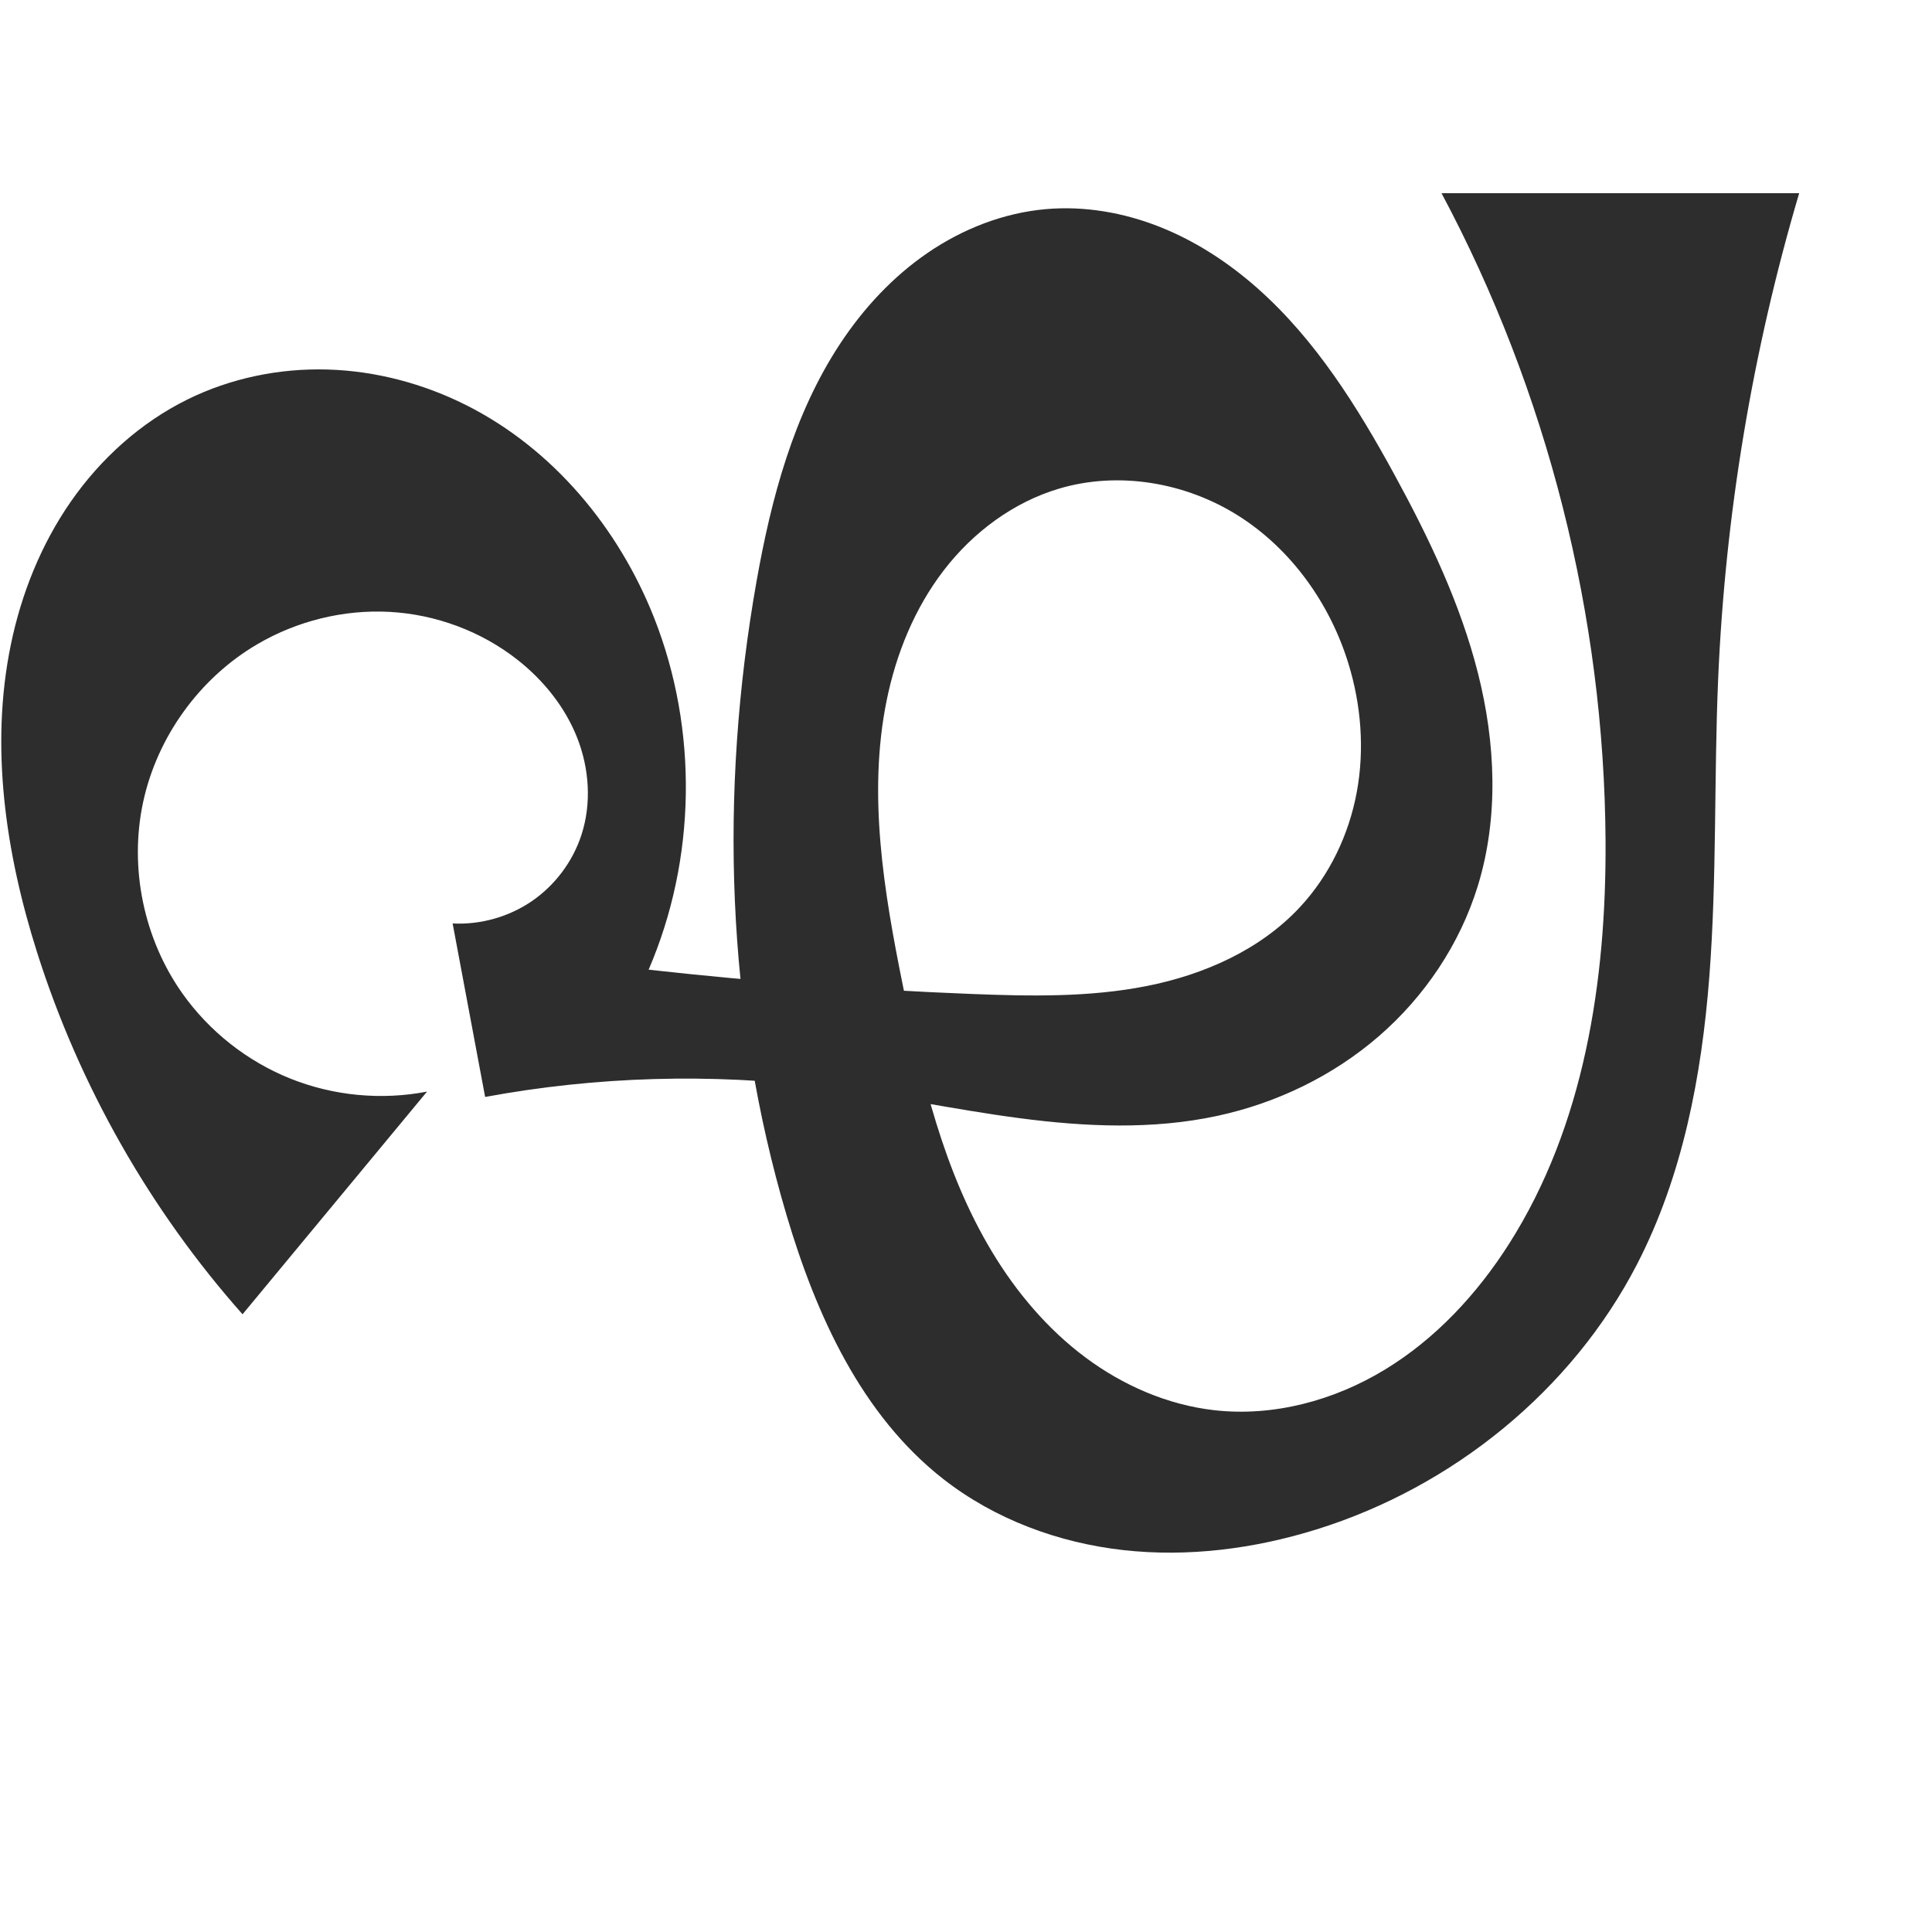
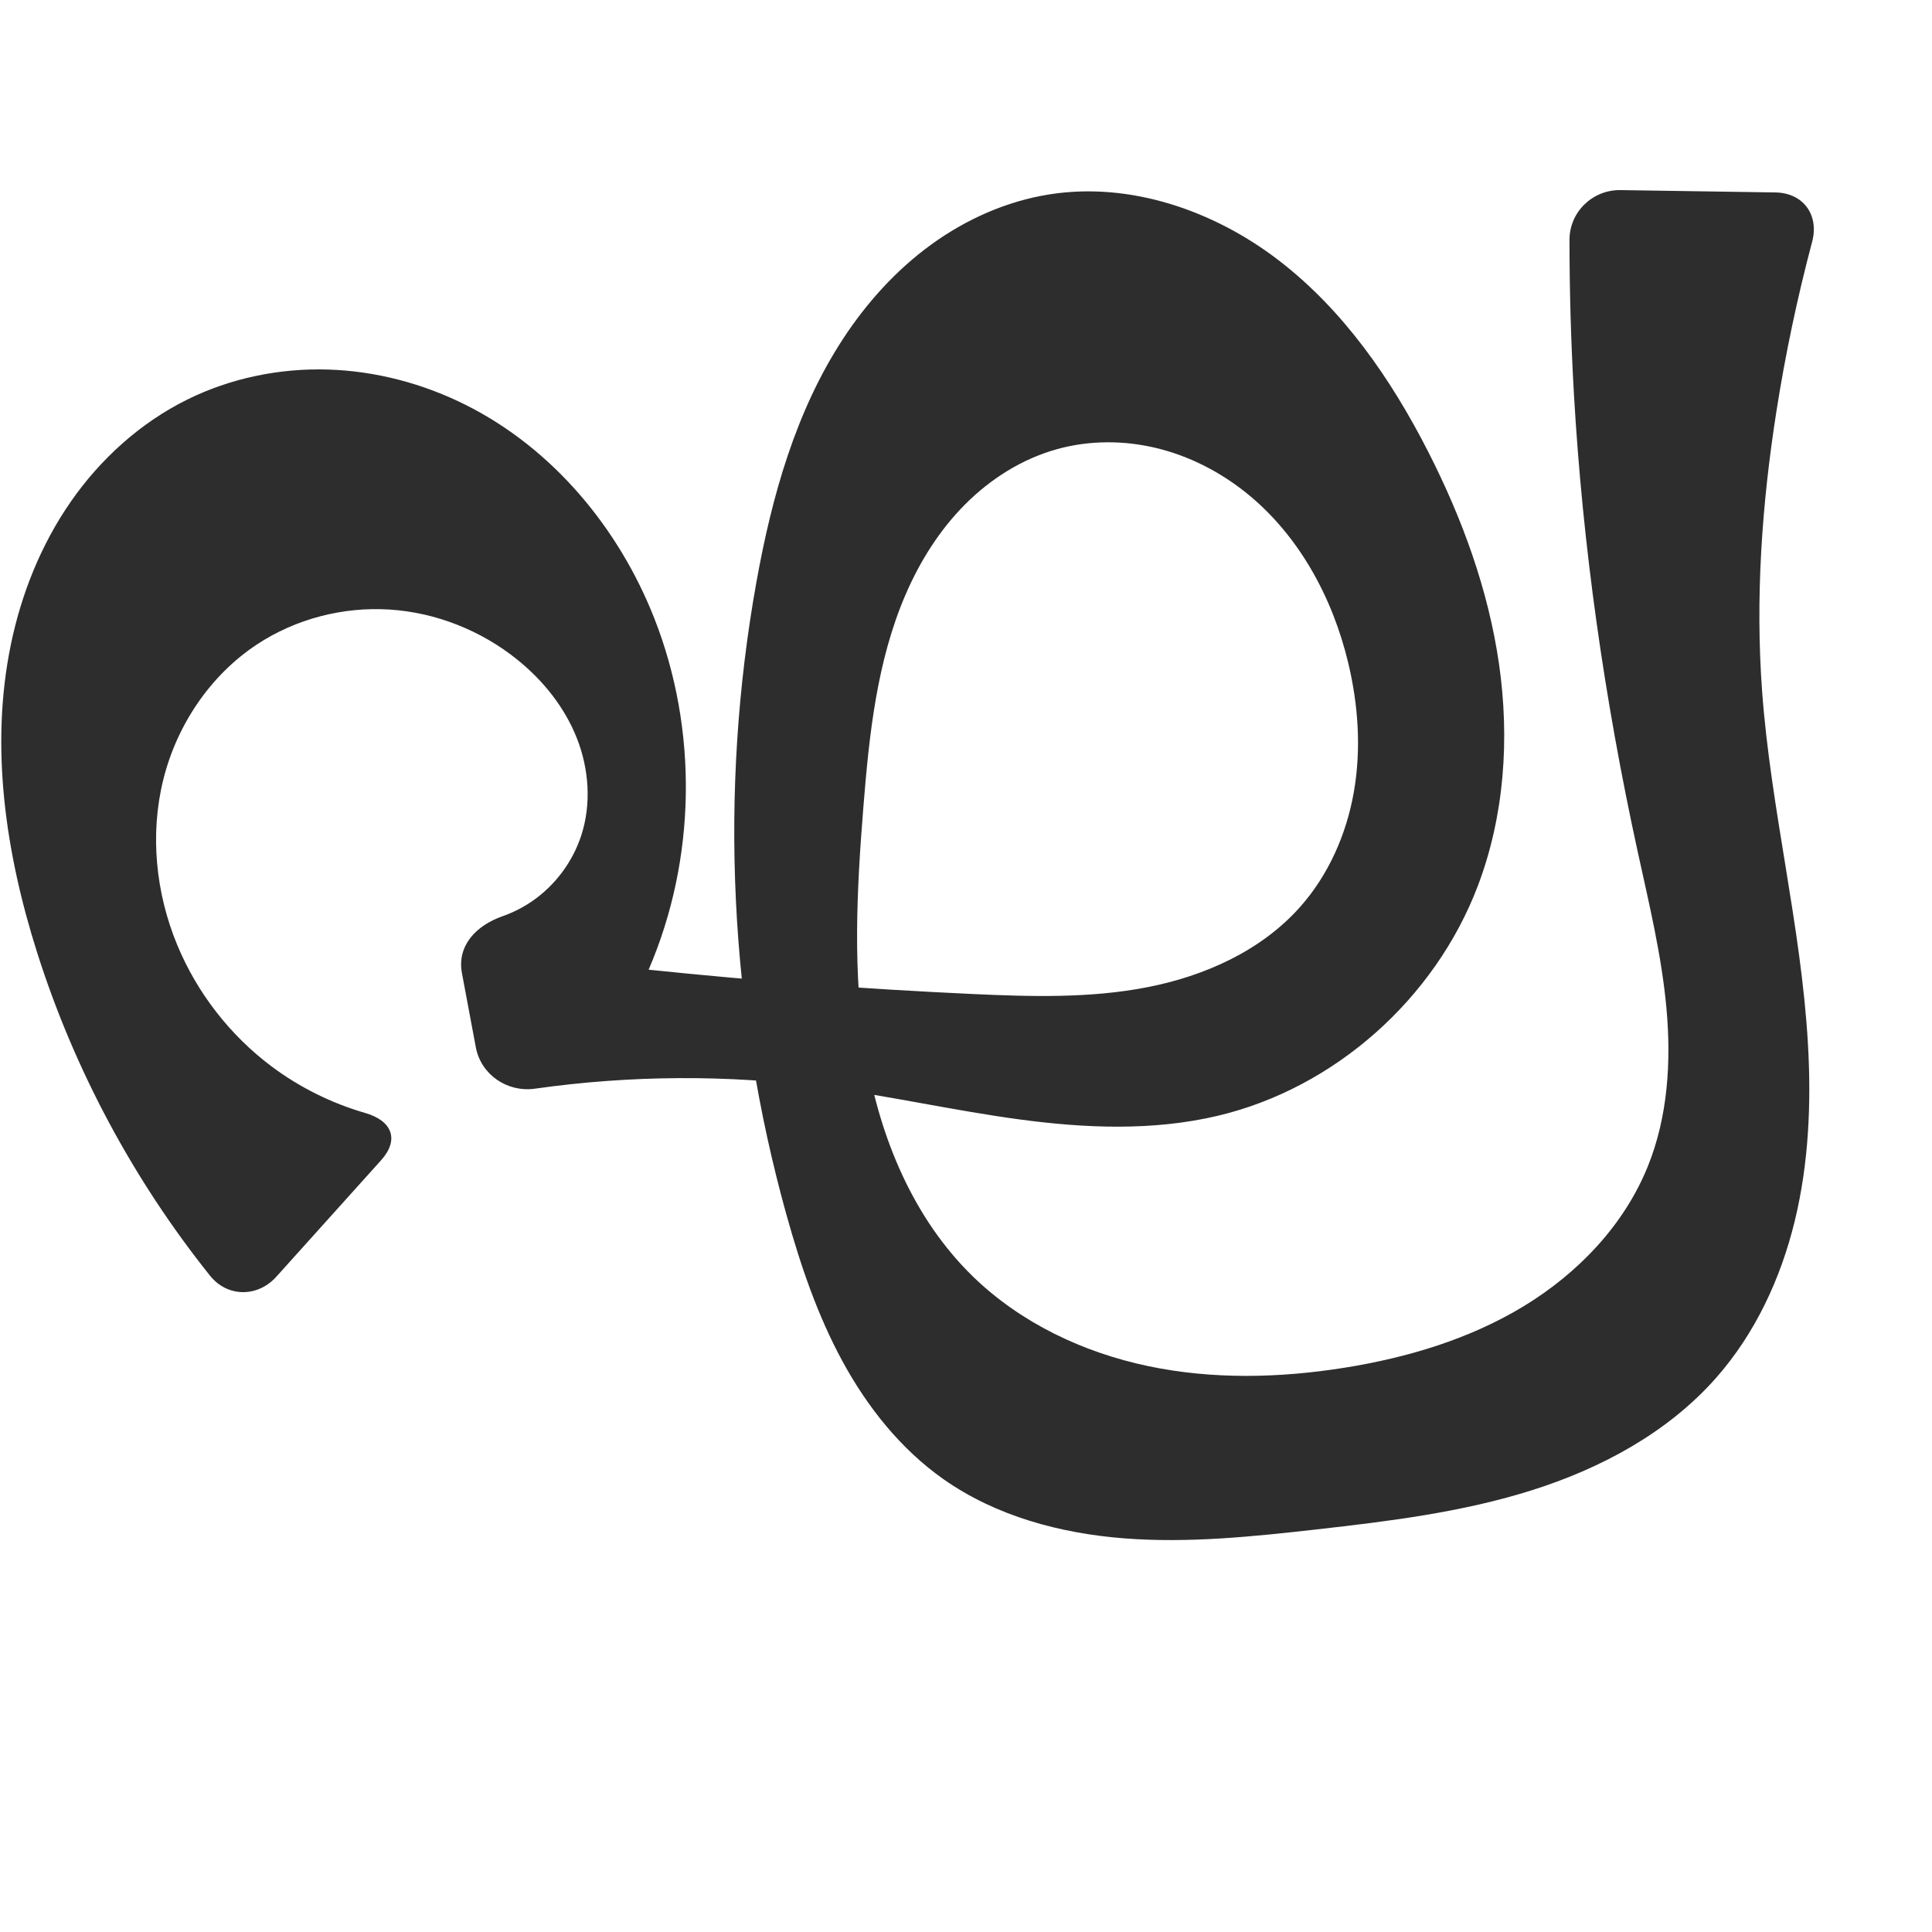
<svg xmlns="http://www.w3.org/2000/svg" xml:space="preserve" width="1000" height="1000" version="1.1" style="clip-rule:evenodd;fill-rule:evenodd;image-rendering:optimizeQuality;shape-rendering:geometricPrecision;text-rendering:geometricPrecision" viewBox="0 0 1000 1000" id="svg10">
  <defs id="defs4">
    <style type="text/css" id="style2">
   
    .fil0 {fill:#EF7F1A;fill-rule:nonzero}
   
  </style>
  </defs>
-   <path style="fill:#2d2d2d;fill-rule:nonzero;stroke:none;stroke-width:1px;stroke-linecap:butt;stroke-linejoin:miter;stroke-opacity:1" d="m 221.034,565.01 c -23.6,4.573 -48.504,2.195 -70.813,-6.759 C 127.911,549.296 108.275,533.795 94.386,514.174 74.39,485.926 66.815,449.195 74.044,415.349 c 7.229,-33.845 29.165,-64.289 59.004,-81.821 20.612,-12.111 44.797,-18.134 68.668,-16.819 23.871,1.315 47.325,10.004 66.116,24.782 13.478,10.6 24.625,24.414 30.912,40.368 6.287,15.953 7.512,34.078 2.178,50.375 -4.504,13.76 -13.639,25.959 -25.576,34.154 -11.936,8.195 -26.603,12.337 -41.063,11.596 l 16.818,89.801 c 57.655,-10.654 116.953,-12.369 175.127,-5.063 34.018,4.272 67.592,11.595 101.585,16.058 33.993,4.463 68.822,6.016 102.336,-1.213 30.705,-6.623 59.876,-20.712 83.608,-41.29 23.732,-20.579 41.906,-47.671 51.146,-77.693 10.942,-35.552 9.201,-74.142 0.077,-110.203 -9.123,-36.061 -25.339,-69.93 -43.152,-102.585 -19.218,-35.231 -40.865,-69.92 -70.897,-96.54 -15.016,-13.31 -32.061,-24.471 -50.719,-31.854 -18.658,-7.384 -38.962,-10.921 -58.95,-9.147 -21.846,1.938 -42.932,10.202 -61.039,22.577 -18.107,12.375 -33.294,28.771 -45.369,47.079 -24.149,36.617 -35.684,80.073 -43.319,123.266 -19.221,108.747 -15.769,222.094 15.637,327.966 15.309,51.61 38.779,103.422 81.231,136.525 26.621,20.759 59.487,32.906 93.036,36.662 33.549,3.756 67.751,-0.669 99.984,-10.702 70.394,-21.913 132.165,-71.834 165.96,-137.358 23.569,-45.697 33.383,-97.331 37.352,-148.595 3.968,-51.264 2.373,-102.792 4.573,-154.163 C 892.953,266.382 907.074,181.706 931.252,100 H 746.128 c 54.799,102.683 84.211,218.795 84.902,335.184 0.431,72.512 -11.02,147.464 -49.953,208.639 -16.53,25.973 -38.018,49.159 -64.334,65.137 -26.316,15.978 -57.653,24.428 -88.244,20.958 -24.22,-2.747 -47.34,-12.847 -66.86,-27.445 -19.52,-14.598 -35.532,-33.584 -48.117,-54.459 -25.171,-41.75 -36.556,-90.183 -46.217,-137.966 -9.822,-48.579 -18.235,-98.838 -8.392,-147.413 4.921,-24.287 14.508,-47.845 29.62,-67.485 15.112,-19.64 35.933,-35.205 59.691,-42.251 30.991,-9.19 65.692,-3.146 92.976,14.191 27.283,17.336 47.151,45.319 56.687,76.206 6.628,21.47 8.464,44.516 4.395,66.614 -4.068,22.098 -14.134,43.187 -29.445,59.633 -20.599,22.127 -49.662,34.964 -79.319,40.831 -29.656,5.867 -60.175,5.292 -90.383,4.109 -55.93,-2.19 -111.781,-6.386 -167.41,-12.576 24.648,-57.161 25.713,-124.08 2.896,-181.996 -18.328,-46.521 -52.383,-87.515 -97.016,-110.054 -22.317,-11.27 -47.052,-17.862 -72.042,-18.591 -24.99,-0.729 -50.203,4.46 -72.616,15.537 -24.187,11.955 -44.837,30.62 -60.244,52.768 -15.407,22.148 -25.653,47.706 -31.098,74.131 -10.891,52.85 -2.668,108.098 13.676,159.524 21.877,68.838 58.331,133.005 106.26,187.042 z" id="path844" />
+   <path style="fill:#2d2d2d;fill-rule:nonzero;stroke:none;stroke-width:1px;stroke-linecap:butt;stroke-linejoin:miter;stroke-opacity:1" d="M 189.082,576.092 C 171.653,571.047 155.125,562.872 140.597,551.998 119.092,535.903 102.025,513.937 91.742,489.121 80.607,462.247 77.518,431.858 84.498,403.618 c 6.98,-28.24 24.264,-54.076 48.55,-70.09 20.095,-13.25 44.609,-19.564 68.63,-18.025 24.021,1.538 47.429,10.864 66.154,25.988 13.316,10.755 24.388,24.547 30.696,40.46 6.307,15.912 7.642,33.99 2.394,50.283 -4.444,13.796 -13.566,26.038 -25.515,34.242 -4.763,3.27 -9.964,5.891 -15.414,7.809 -13.531,4.762 -23.554,15.204 -20.897,29.395 l 7.194,38.411 c 2.658,14.191 16.304,23.435 30.598,21.407 49.439,-7.015 99.833,-7.291 149.341,-0.776 34.022,4.477 67.564,12.126 101.573,16.702 34.009,4.576 68.949,6.017 102.349,-1.857 60.704,-14.311 112.595,-60.684 134.754,-118.983 13.814,-36.344 16.525,-76.389 10.988,-114.873 -5.537,-38.484 -19.096,-75.507 -36.781,-110.133 -19.198,-37.587 -43.873,-73.218 -77.359,-98.908 -33.486,-25.69 -76.666,-40.612 -118.365,-34.091 -22.143,3.463 -43.2,12.808 -61.34,25.969 -18.14,13.161 -33.414,30.071 -45.684,48.825 -24.54,37.509 -36.894,81.689 -44.827,125.805 -19.534,108.633 -14.04,221.655 15.637,327.966 7.265,26.025 16.019,51.798 28.936,75.53 12.917,23.732 30.19,45.457 52.295,60.995 27.182,19.106 60.482,28.033 93.609,30.59 33.127,2.556 66.395,-0.905 99.411,-4.63 37.488,-4.229 75.191,-8.856 111.175,-20.187 35.984,-11.331 70.506,-29.848 95.505,-58.102 20.335,-22.982 33.653,-51.648 40.883,-81.471 7.23,-29.823 8.566,-60.835 6.808,-91.471 -3.517,-61.273 -19.21,-121.301 -23.726,-182.508 -3.565,-48.311 -0.12,-96.962 7.375,-144.822 4.635,-29.598 10.818,-58.953 18.513,-87.907 3.708,-13.953 -4.606,-25.336 -19.042,-25.554 l -80.169,-1.211 c -14.436,-0.218 -26.382,11.308 -26.379,25.746 0.004,26.489 0.762,52.977 2.272,79.422 4.55,79.662 15.934,158.888 32.941,236.846 5.898,27.037 12.49,54.034 14.982,81.595 2.493,27.561 0.718,56.009 -9.638,81.672 -12.286,30.448 -36.189,55.378 -64.256,72.417 -28.066,17.038 -60.151,26.611 -92.57,31.808 -33.773,5.413 -68.564,6.213 -102.031,-0.85 -33.467,-7.062 -65.606,-22.275 -90.192,-46.054 -31.029,-30.011 -48.416,-71.985 -55.57,-114.556 -7.155,-42.571 -4.843,-86.126 -1.39,-129.156 2.994,-37.302 7.004,-75.228 21.832,-109.587 7.414,-17.179 17.54,-33.31 30.735,-46.576 13.195,-13.266 29.539,-23.599 47.564,-28.62 16.79,-4.677 34.785,-4.659 51.72,-0.534 16.934,4.125 32.801,12.297 46.384,23.22 27.166,21.845 44.665,54.196 52.737,88.108 5.165,21.699 6.71,44.417 2.903,66.396 -3.807,21.978 -13.117,43.195 -27.953,59.851 -20.154,22.628 -49.343,35.68 -79.089,41.459 -29.746,5.778 -60.344,4.878 -90.613,3.482 -55.909,-2.579 -111.744,-6.773 -167.41,-12.576 24.648,-57.161 25.713,-124.08 2.896,-181.996 -18.328,-46.521 -52.383,-87.515 -97.016,-110.054 -22.317,-11.27 -47.052,-17.862 -72.042,-18.591 -24.99,-0.729 -50.203,4.46 -72.616,15.537 -24.187,11.955 -44.837,30.62 -60.244,52.768 -15.407,22.148 -25.653,47.706 -31.098,74.131 -10.891,52.85 -2.668,108.098 13.676,159.524 19.238,60.533 49.747,117.454 89.419,167.051 9.017,11.273 24.668,11.289 34.323,0.555 l 54.193,-60.25 c 9.655,-10.734 5.719,-20.482 -8.132,-24.491 z" id="path844" />
</svg>
